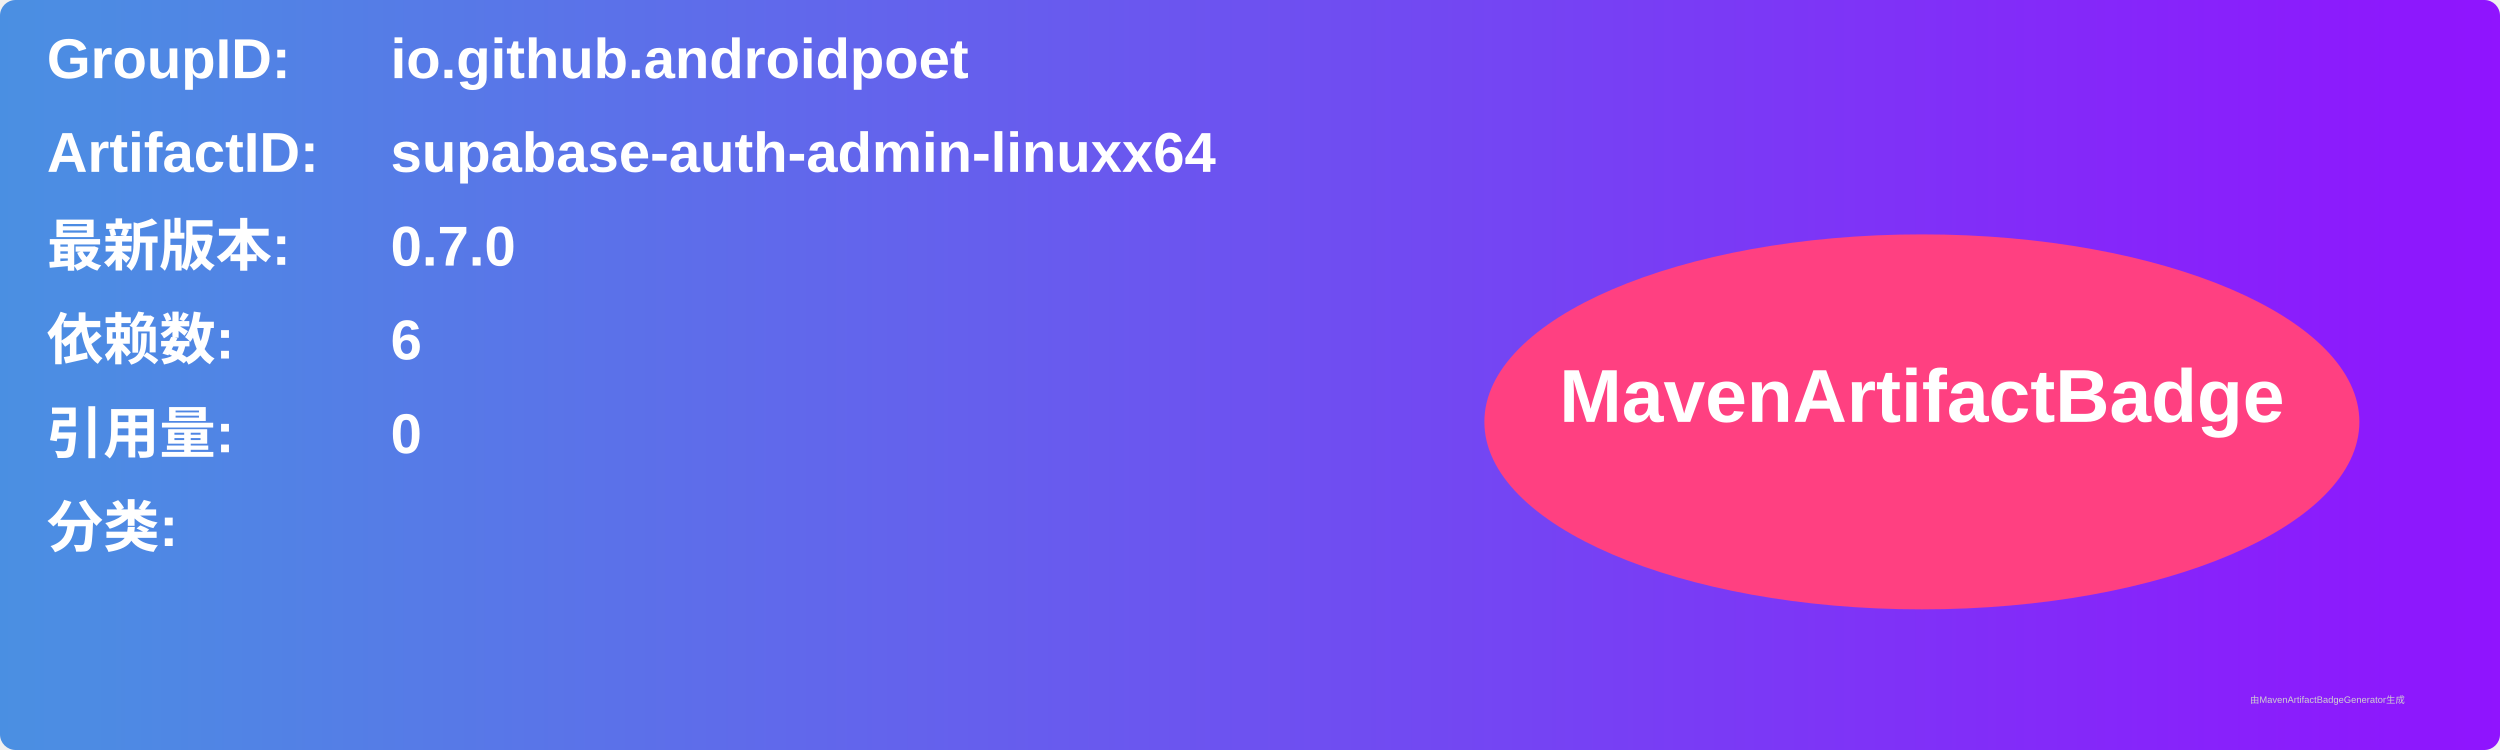
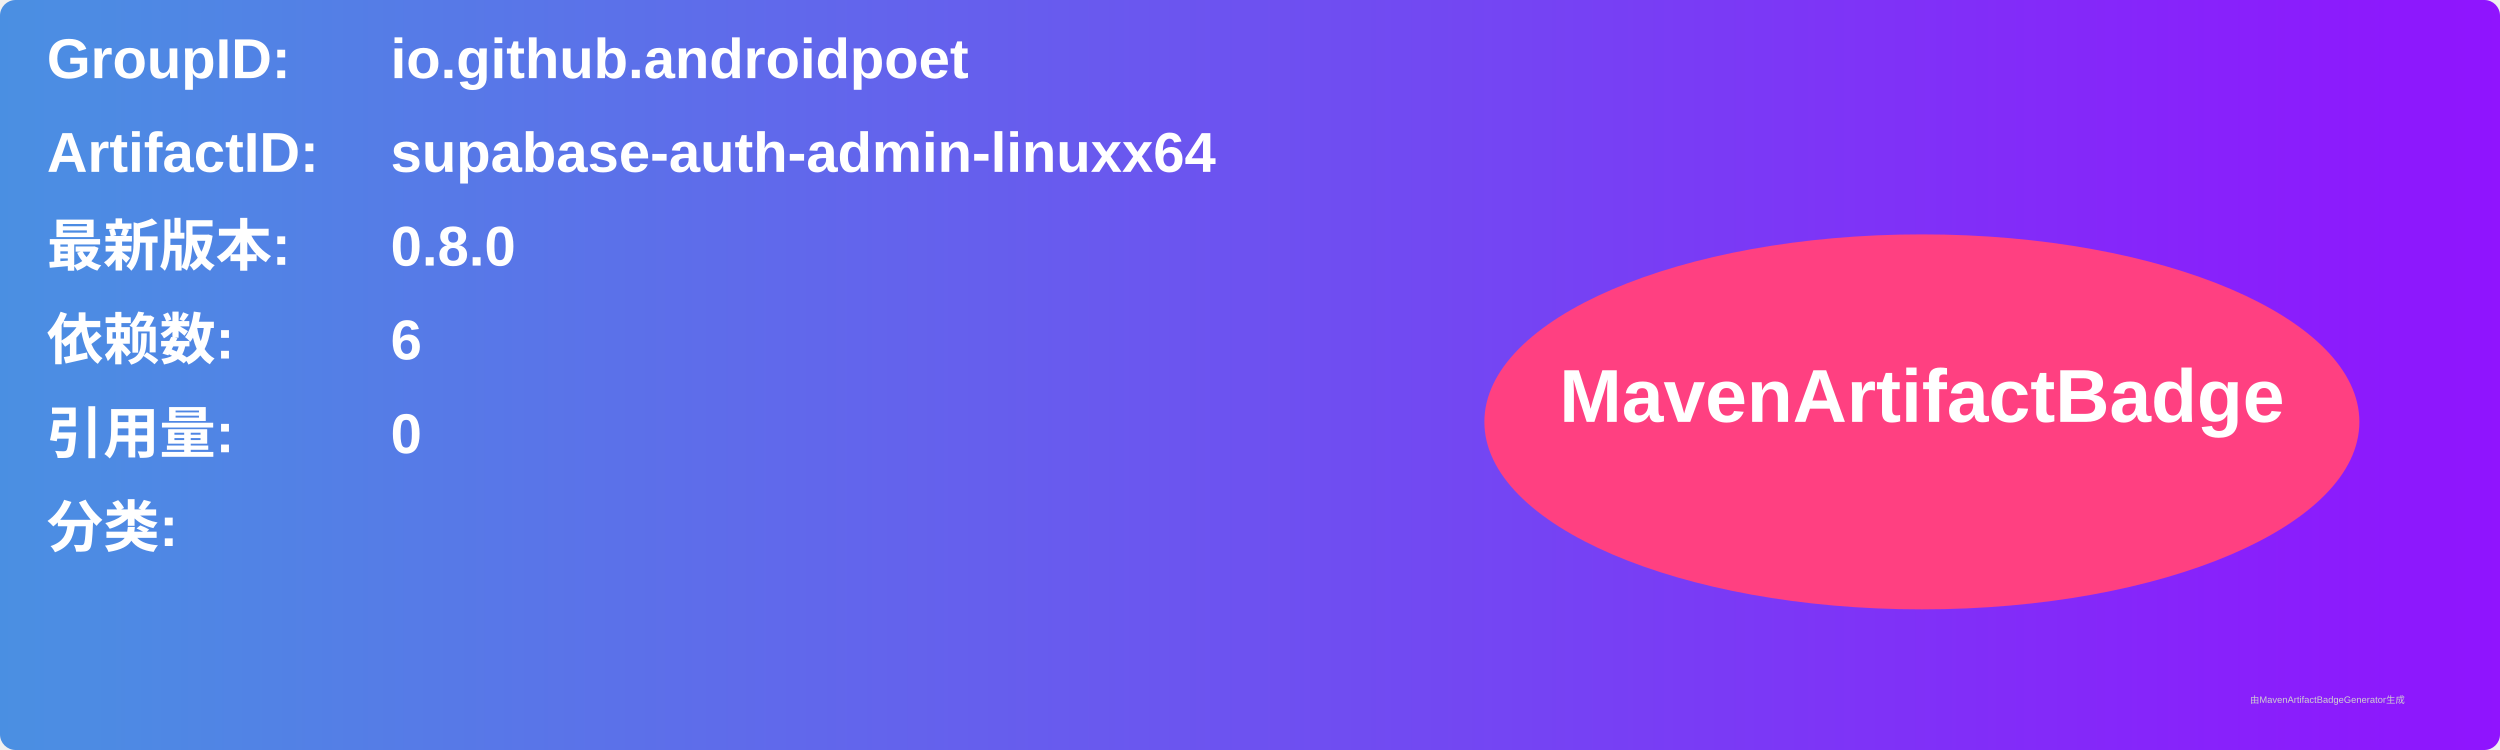
<svg xmlns="http://www.w3.org/2000/svg" width="800" height="240" viewBox="0 0 800 240">
  <linearGradient id="grad" x1="0%" y1="0%" x2="100%" y2="0%">
    <stop offset="0%" stop-color="#4a90e2" />
    <stop offset="100%" stop-color="#9013fe" />
  </linearGradient>
  <rect width="100%" height="100%" rx="5" ry="5" fill="url(#grad)" />
  <g transform="translate(15, 15)">
    <text x="0" y="10" font-family="Arial" font-size="18" fill="white" font-weight="bold" width="260">GroupID:</text>
    <text x="110" y="10" font-family="Arial" font-size="18" fill="white" font-weight="bold" width="460">io.github.androidpoet</text>
    <text x="0" y="40" font-family="Arial" font-size="18" fill="white" font-weight="bold" width="260">ArtifactID:</text>
    <text x="110" y="40" font-family="Arial" font-size="18" fill="white" font-weight="bold" width="460">supabase-auth-admin-linuxx64</text>
    <text x="0" y="70" font-family="Arial" font-size="18" fill="white" font-weight="bold">最新版本:</text>
    <text x="110" y="70" font-family="Arial" font-size="18" fill="white" font-weight="bold">
-       <tspan font-weight="bold">0.7.0</tspan>
+       <tspan font-weight="bold">0.8.0</tspan>
    </text>
    <text x="0" y="100" font-family="Arial" font-size="18" fill="white" font-weight="bold">依赖数: </text>
    <text x="110" y="100" font-family="Arial" font-size="18" fill="white">
      <tspan font-weight="bold">6</tspan>
    </text>
    <text x="0" y="130" font-family="Arial" font-size="18" fill="white" font-weight="bold">引用量: </text>
    <text x="110" y="130" font-family="Arial" font-size="18" fill="white">
      <tspan font-weight="bold">0</tspan>
    </text>
    <text x="0" y="160" font-family="Arial" font-size="18" fill="white" font-weight="bold">分类:</text>
    <text x="10" y="190" font-family="Arial" font-size="10" fill="white">
      <tspan font-weight="bold" />
    </text>
    <ellipse cx="600" cy="120" rx="140" ry="60" fill="#ff4081" />
    <text x="600" y="120" text-anchor="middle" font-family="Arial" font-size="24" fill="white" font-weight="bold">MavenArtifactBadge</text>
  </g>
  <text x="720" y="225" font-family="Arial" font-size="3" fill="#d0d0d0">由MavenArtifactBadgeGenerator生成</text>
</svg>
